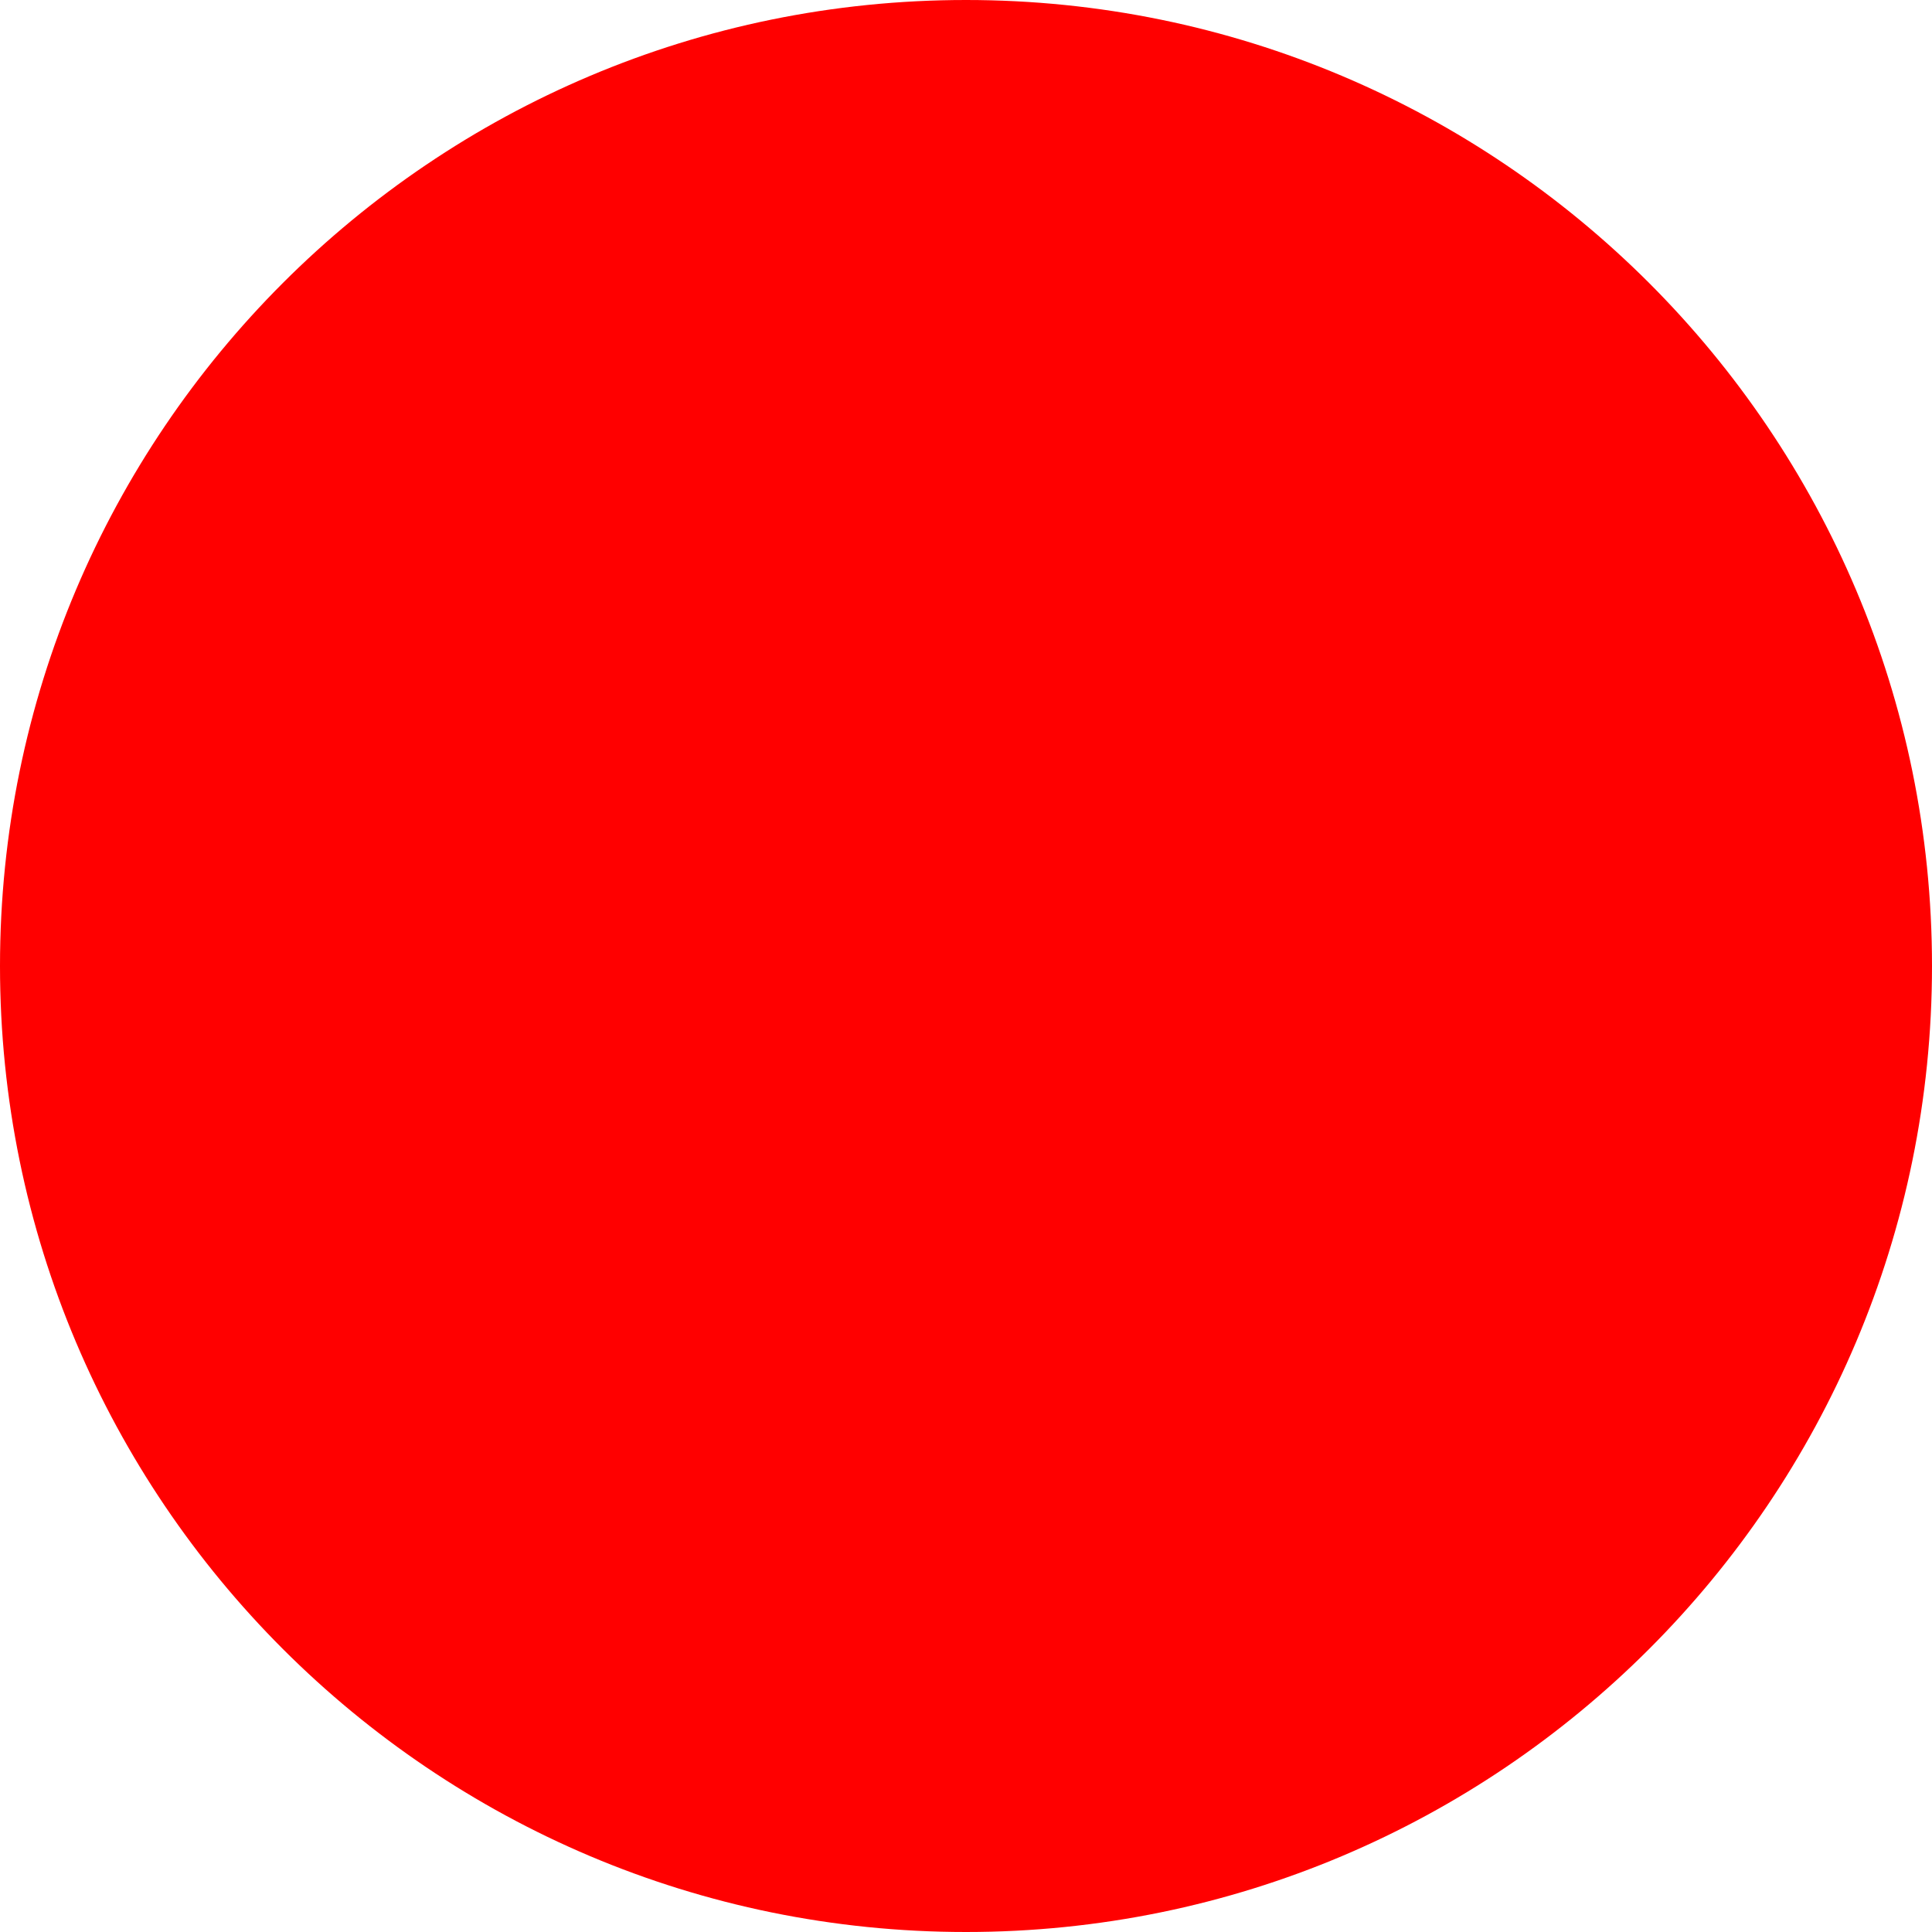
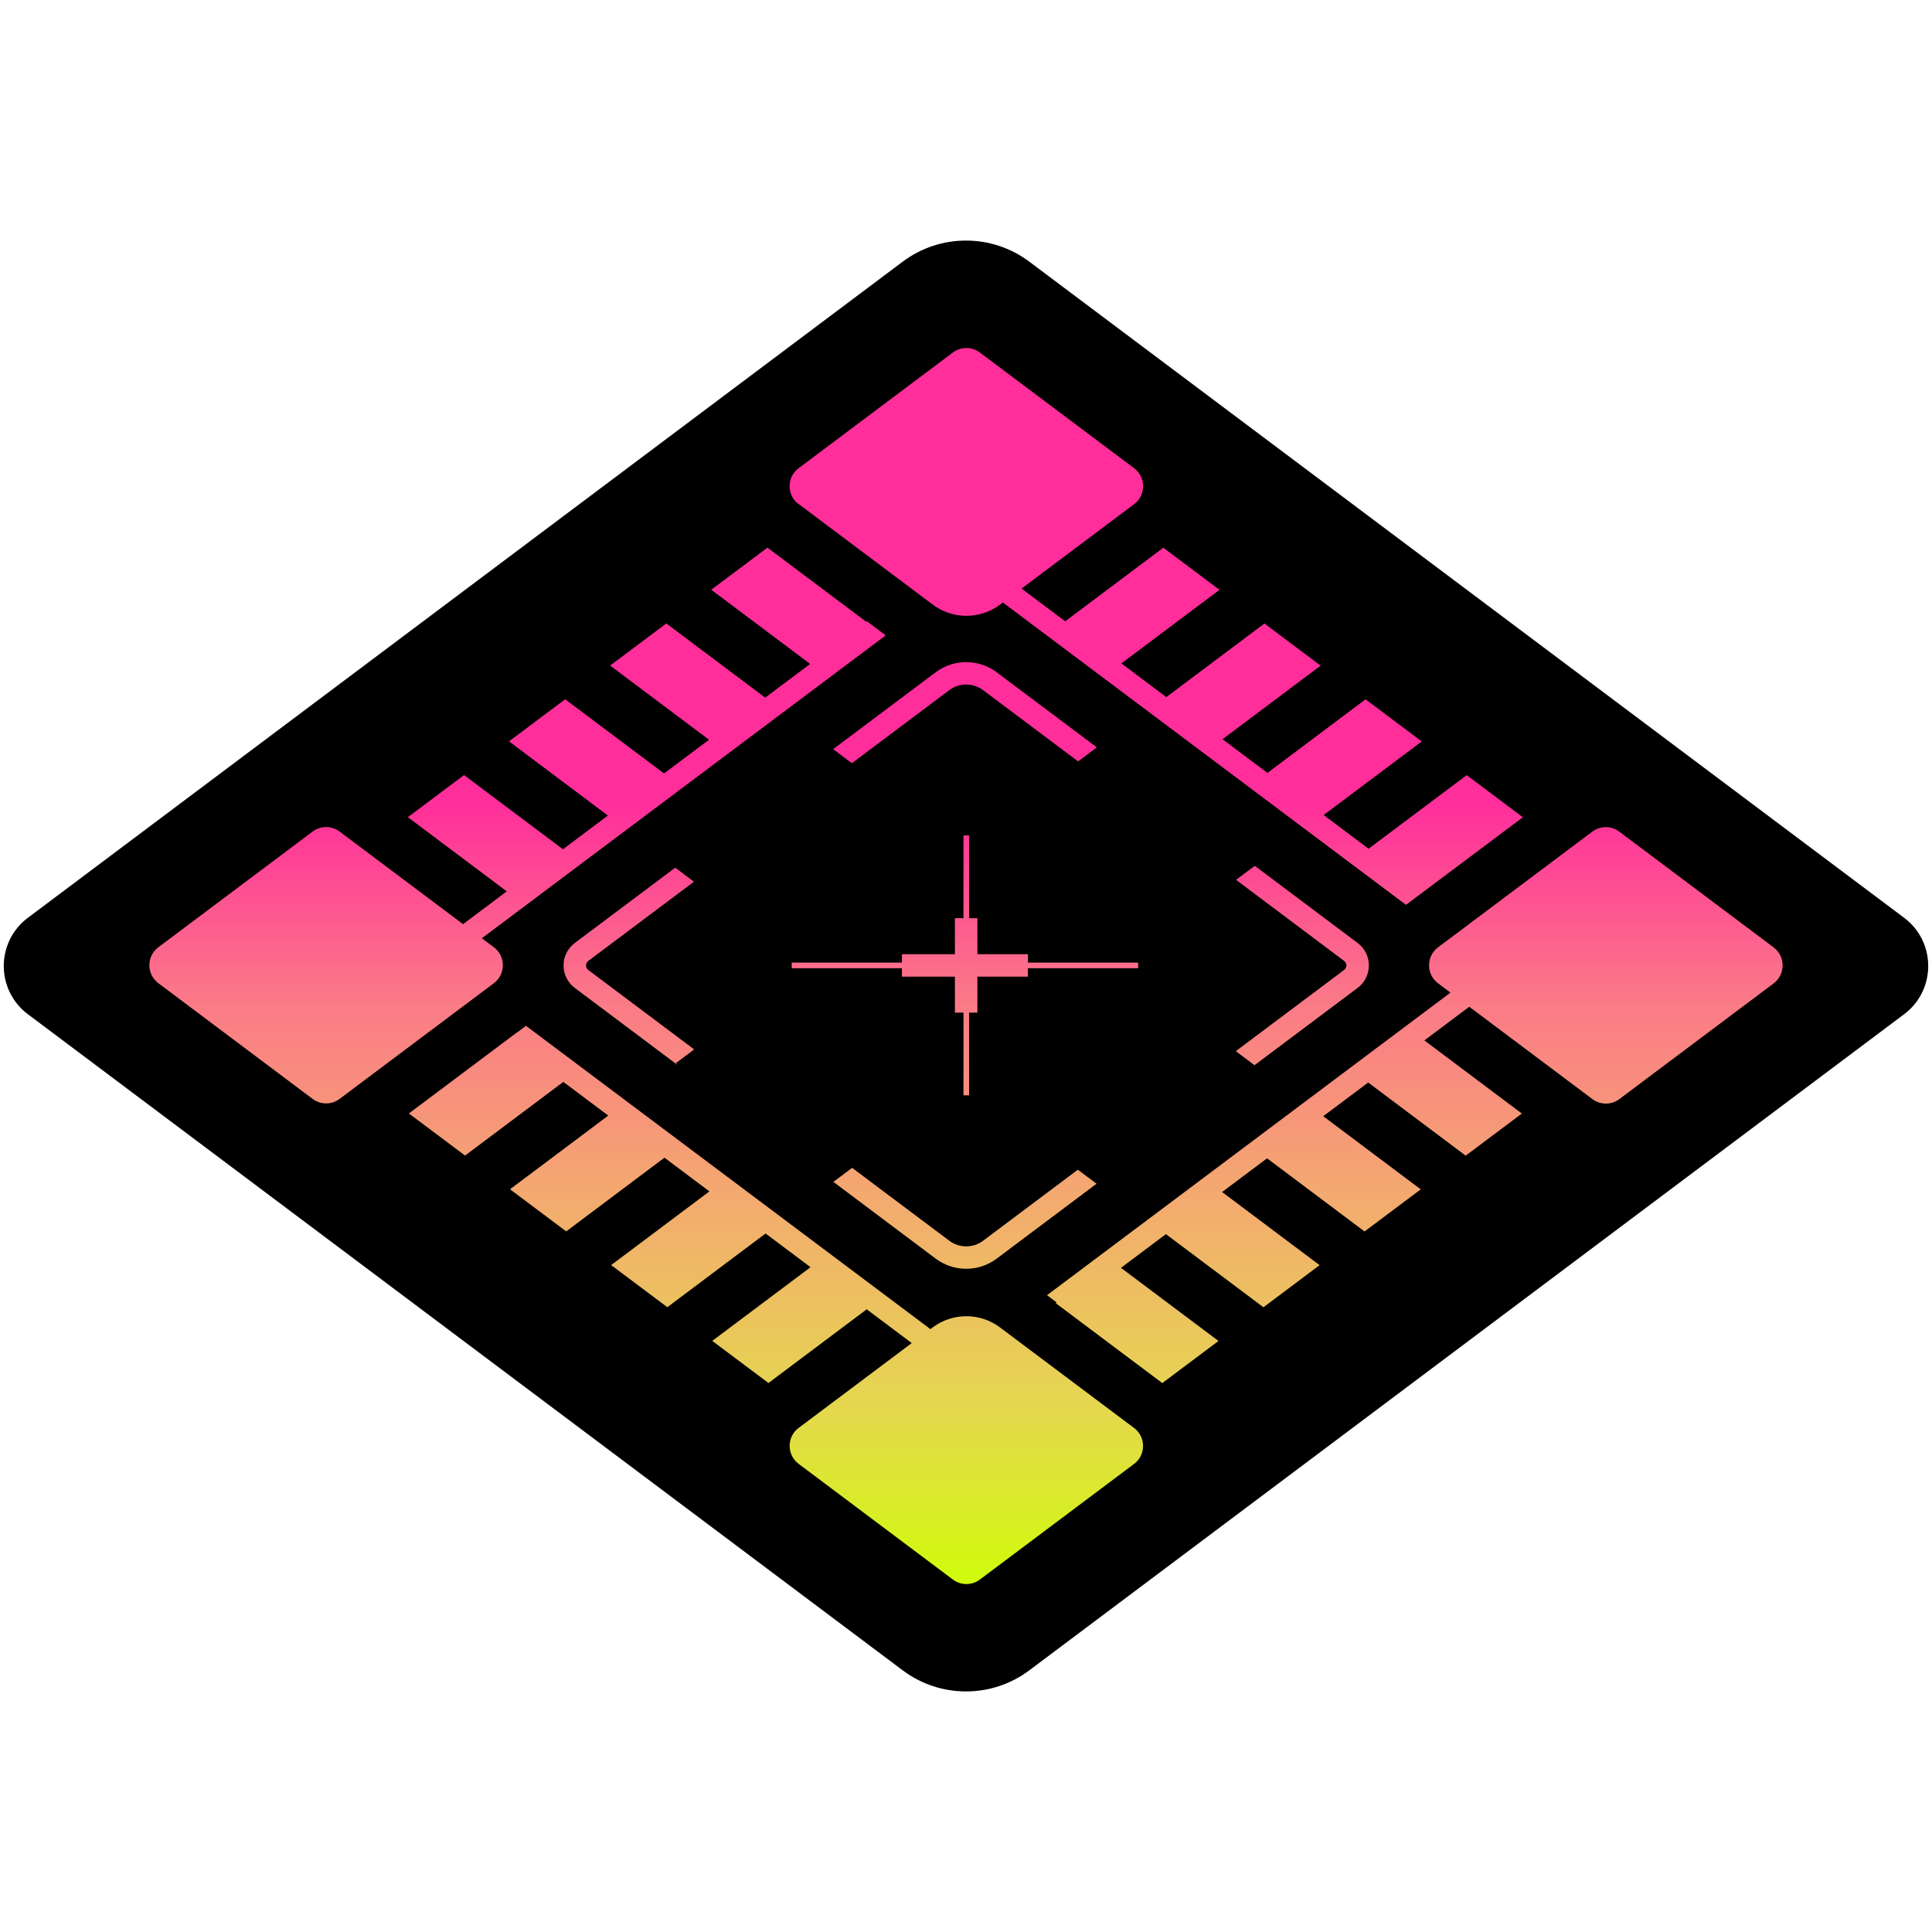
- <svg xmlns="http://www.w3.org/2000/svg" width="512" height="512">
-   <circle cx="256" cy="256" r="256" fill="red" />
+ <svg xmlns="http://www.w3.org/2000/svg" version="1.1" viewBox="0 0 512 512">
+   <defs>
+     <style>
+       .st0 {
+         display: none;
+       }
+ 
+       .st1 {
+         fill: url(#_名称未設定グラデーション_10);
+       }
+     </style>
+     <linearGradient id="_名称未設定グラデーション_10" data-name="名称未設定グラデーション 10" x1="256" y1="130.91" x2="256" y2="424" gradientUnits="userSpaceOnUse">
+       <stop offset=".28" stop-color="#ff2e9b" />
+       <stop offset=".46" stop-color="#fb7a87" />
+       <stop offset=".64" stop-color="#f3ab6f" />
+       <stop offset=".82" stop-color="#e5d650" />
+       <stop offset="1" stop-color="#ceff05" />
+     </linearGradient>
+   </defs>
+   <g id="bg" class="st0">
+     <rect width="512" height="512" />
+   </g>
+   <g id="favicon-base">
+     <g>
+       <path d="M7.39,243.22L239.23,69.34c9.94-7.45,23.6-7.45,33.54,0l231.84,173.88c8.52,6.39,8.52,19.17,0,25.56l-231.84,173.88c-9.94,7.45-23.6,7.45-33.54,0L7.39,268.78c-8.52-6.39-8.52-19.17,0-25.56Z" />
+       <path class="st1" d="M300.56,387.94l-40.88,30.66c-2.12,1.59-5.03,1.59-7.15,0l-40.88-30.66c-3.18-2.38-3.18-7.15,0-9.53l29.97-22.48-11.93-8.95-26.04,19.53-14.89-11.16,26.04-19.53-11.91-8.93-26.04,19.53-14.89-11.16,26.04-19.53-11.91-8.93-26.04,19.53-14.89-11.16,26.04-19.53-11.91-8.93-26.04,19.53-14.89-11.16,28.52-21.39.03.02,2.48-1.86,107.18,80.38.59-.44c5.29-3.97,12.57-3.97,17.86,0l35.52,26.64c3.18,2.38,3.18,7.15,0,9.53ZM470.01,251.05l-40.88-30.66c-2.12-1.59-5.03-1.59-7.15,0l-40.88,30.66c-3.18,2.38-3.18,7.15,0,9.53l3.29,2.47-106.92,80.19,2.55,1.91-.25.19,28.25,21.19,14.89-11.16-25.84-19.38,11.91-8.93,25.84,19.38,14.89-11.16-25.84-19.38,11.91-8.93,25.84,19.38,14.89-11.16-25.84-19.38,11.91-8.93,25.84,19.38,14.89-11.16-25.84-19.38,11.9-8.92,32.63,24.47c2.12,1.59,5.03,1.59,7.15,0l40.88-30.66c3.18-2.38,3.18-7.15,0-9.53ZM211.66,133.58l35.52,26.64c5.29,3.97,12.57,3.97,17.86,0l.73-.55,106.83,80.12,2.48-1.86h.01s28.49-21.35,28.49-21.35l-14.89-11.16-26,19.5-11.91-8.93,26-19.5-14.89-11.16-26,19.5-11.91-8.93,26-19.5-14.89-11.16-26,19.5-11.91-8.93,26-19.5-14.89-11.16-26,19.5-11.57-8.67,29.83-22.37c3.18-2.38,3.18-7.15,0-9.53l-40.88-30.66c-2.12-1.59-5.03-1.59-7.15,0l-40.88,30.66c-3.18,2.38-3.18,7.15,0,9.53ZM130.89,251.05l-3.2-2.4,107.03-80.27-4.96-3.72-.17.13-26.21-19.66-14.89,11.16,26.21,19.66-11.91,8.93-26.21-19.66-14.89,11.16,26.21,19.66-11.91,8.93-26.21-19.66-14.89,11.16,26.21,19.66-11.91,8.93-26.21-19.66-14.89,11.16,26.21,19.66-11.59,8.69-32.71-24.54c-2.12-1.59-5.03-1.59-7.15,0l-40.88,30.66c-3.18,2.38-3.18,7.15,0,9.53l40.88,30.66c2.12,1.59,5.03,1.59,7.15,0l40.88-30.66c3.18-2.38,3.18-7.15,0-9.53ZM301.62,255.1h-29.21v-2.23h-13.39v-9.54h-2.2v-21.91h-1.49v21.91h-2.27v9.54h-14.04v2.23h-29.21v1.49h29.21v2.23h14.04v9.54h2.27v21.91h1.49v-21.91h2.2v-9.54h13.39v-2.23h29.21v-1.49ZM155.89,257.04c-.52-.39-.59-.91-.59-1.19,0-.28.08-.8.6-1.19l28-21-4.96-3.72-26.61,19.96c-1.89,1.42-2.98,3.59-2.98,5.96,0,2.37,1.09,4.53,2.98,5.95l27.21,20.41-.39-.51,4.81-3.61-28.07-21.05ZM256.05,181.41c1.58,0,3.15.49,4.47,1.48l25.19,18.89,4.96-3.72-26.58-19.93c-4.73-3.55-11.34-3.55-16.08,0l-27.22,20.41,4.96,3.72,25.83-19.37c1.32-.99,2.89-1.48,4.47-1.48ZM356.21,257.04l-28.71,21.53,4.96,3.72,27.32-20.49c1.89-1.42,2.98-3.59,2.98-5.95,0-2.37-1.08-4.54-2.98-5.96l-27.25-20.44-4.96,3.72,28.64,21.48c.52.39.6.91.6,1.19,0,.28-.08.8-.6,1.19ZM251.58,328.81l-25.76-19.32-4.96,3.72,27.15,20.37c2.37,1.77,5.2,2.66,8.04,2.66s5.67-.89,8.04-2.66l26.51-19.88-4.96-3.72-25.12,18.84c-2.63,1.97-6.31,1.97-8.93,0Z" />
+     </g>
+   </g>
</svg>
